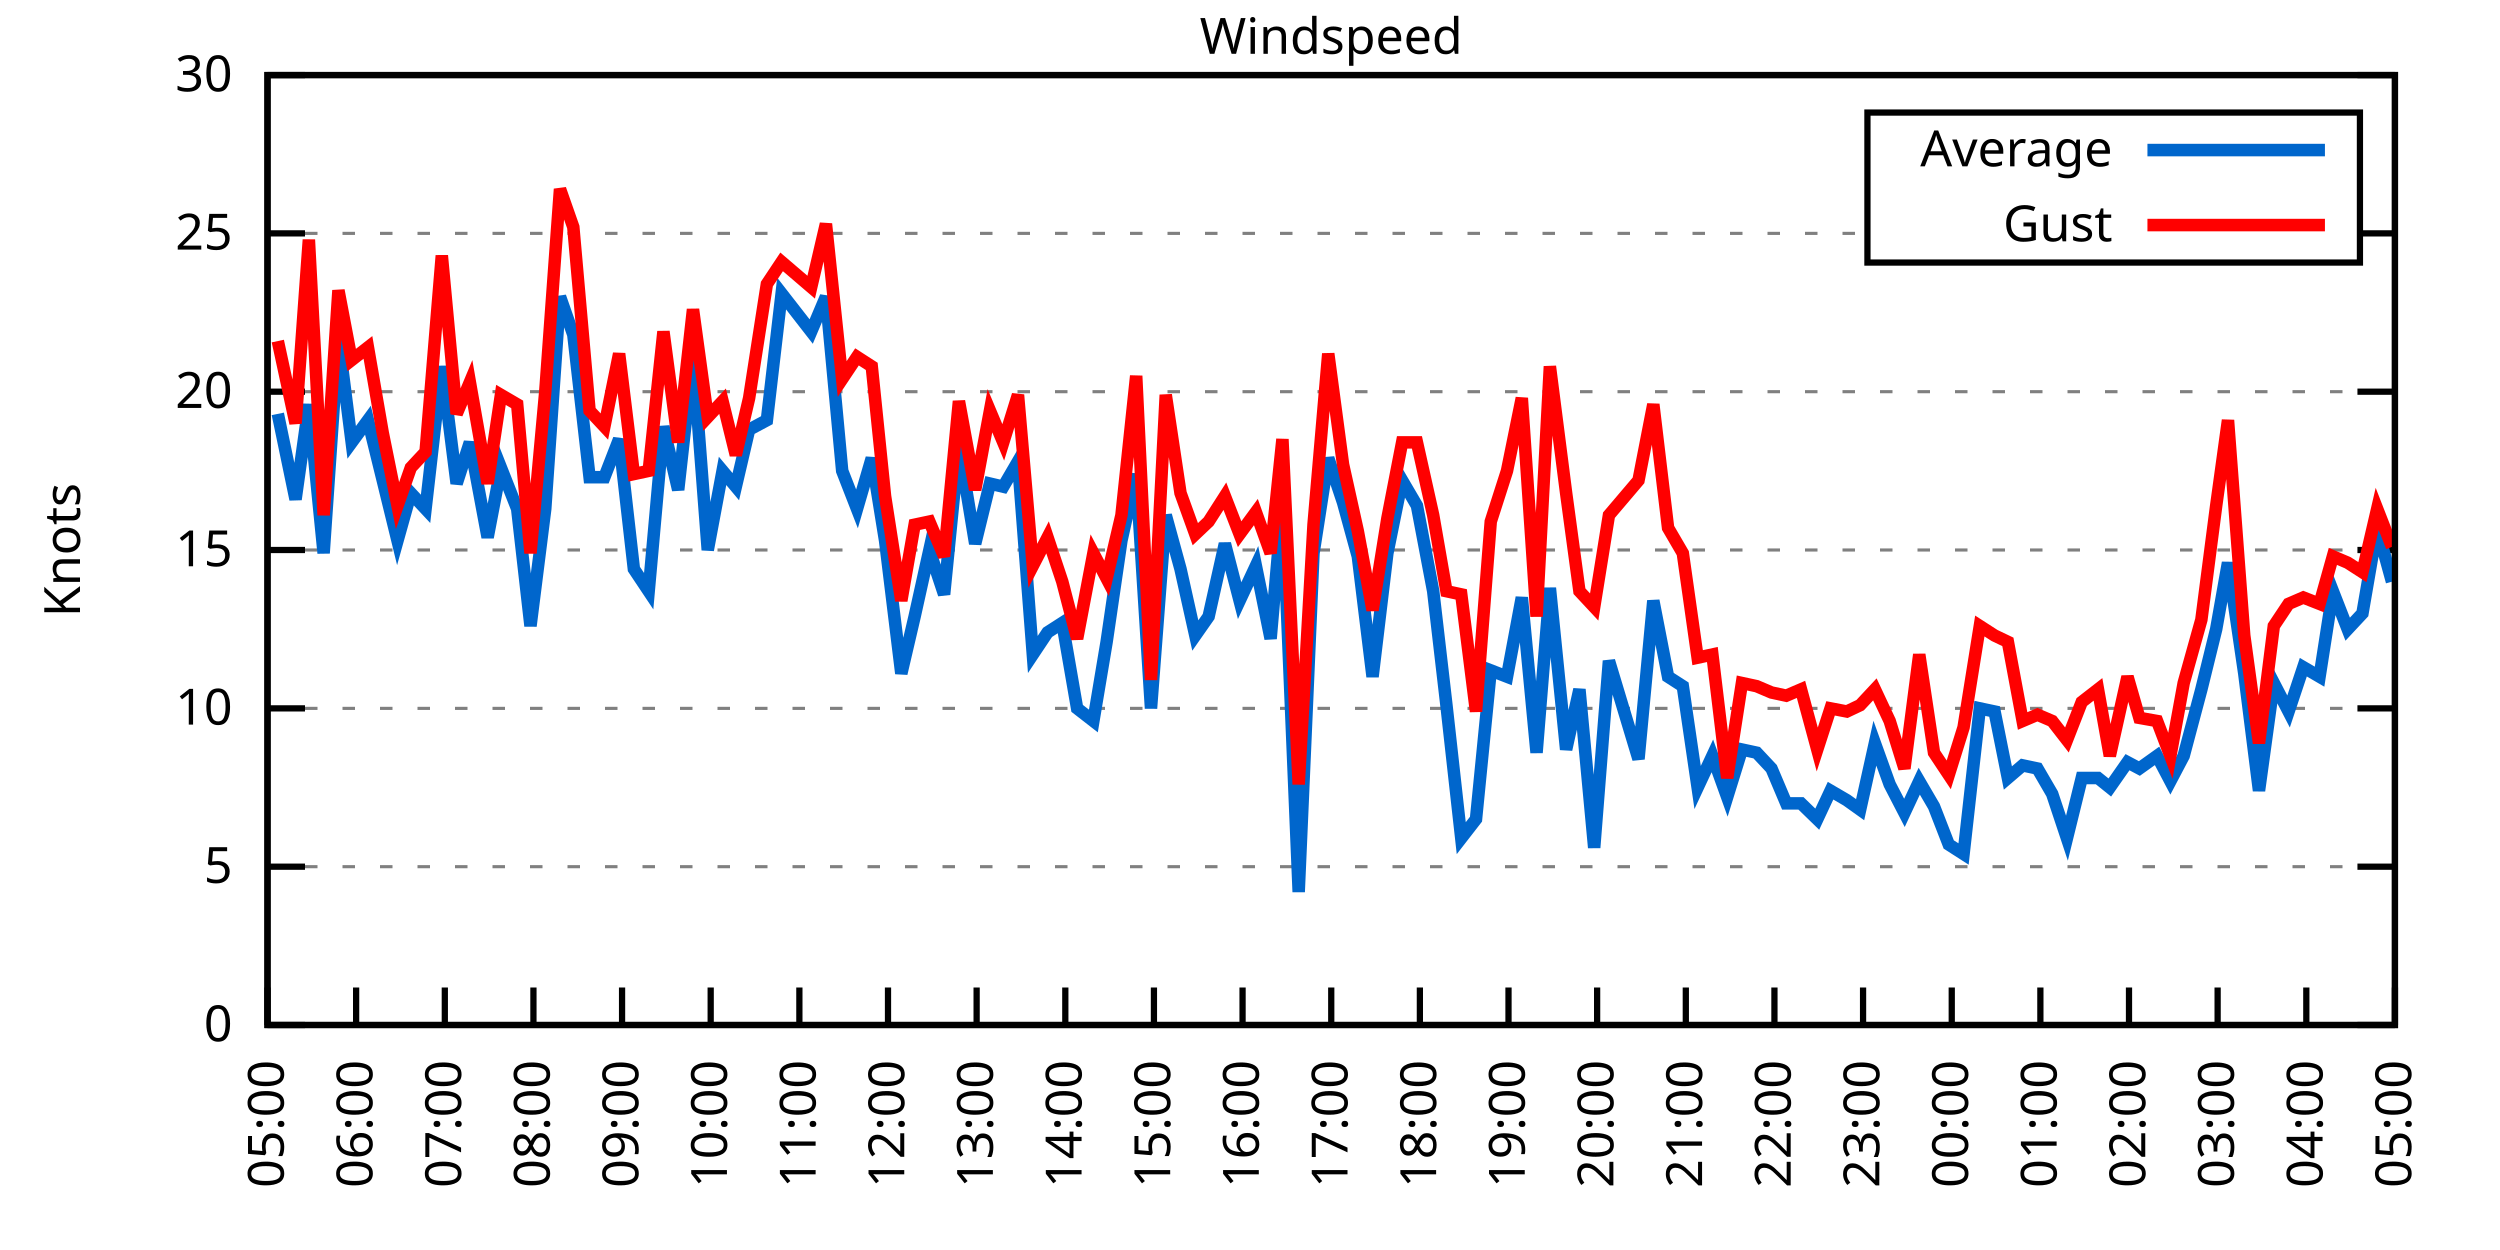
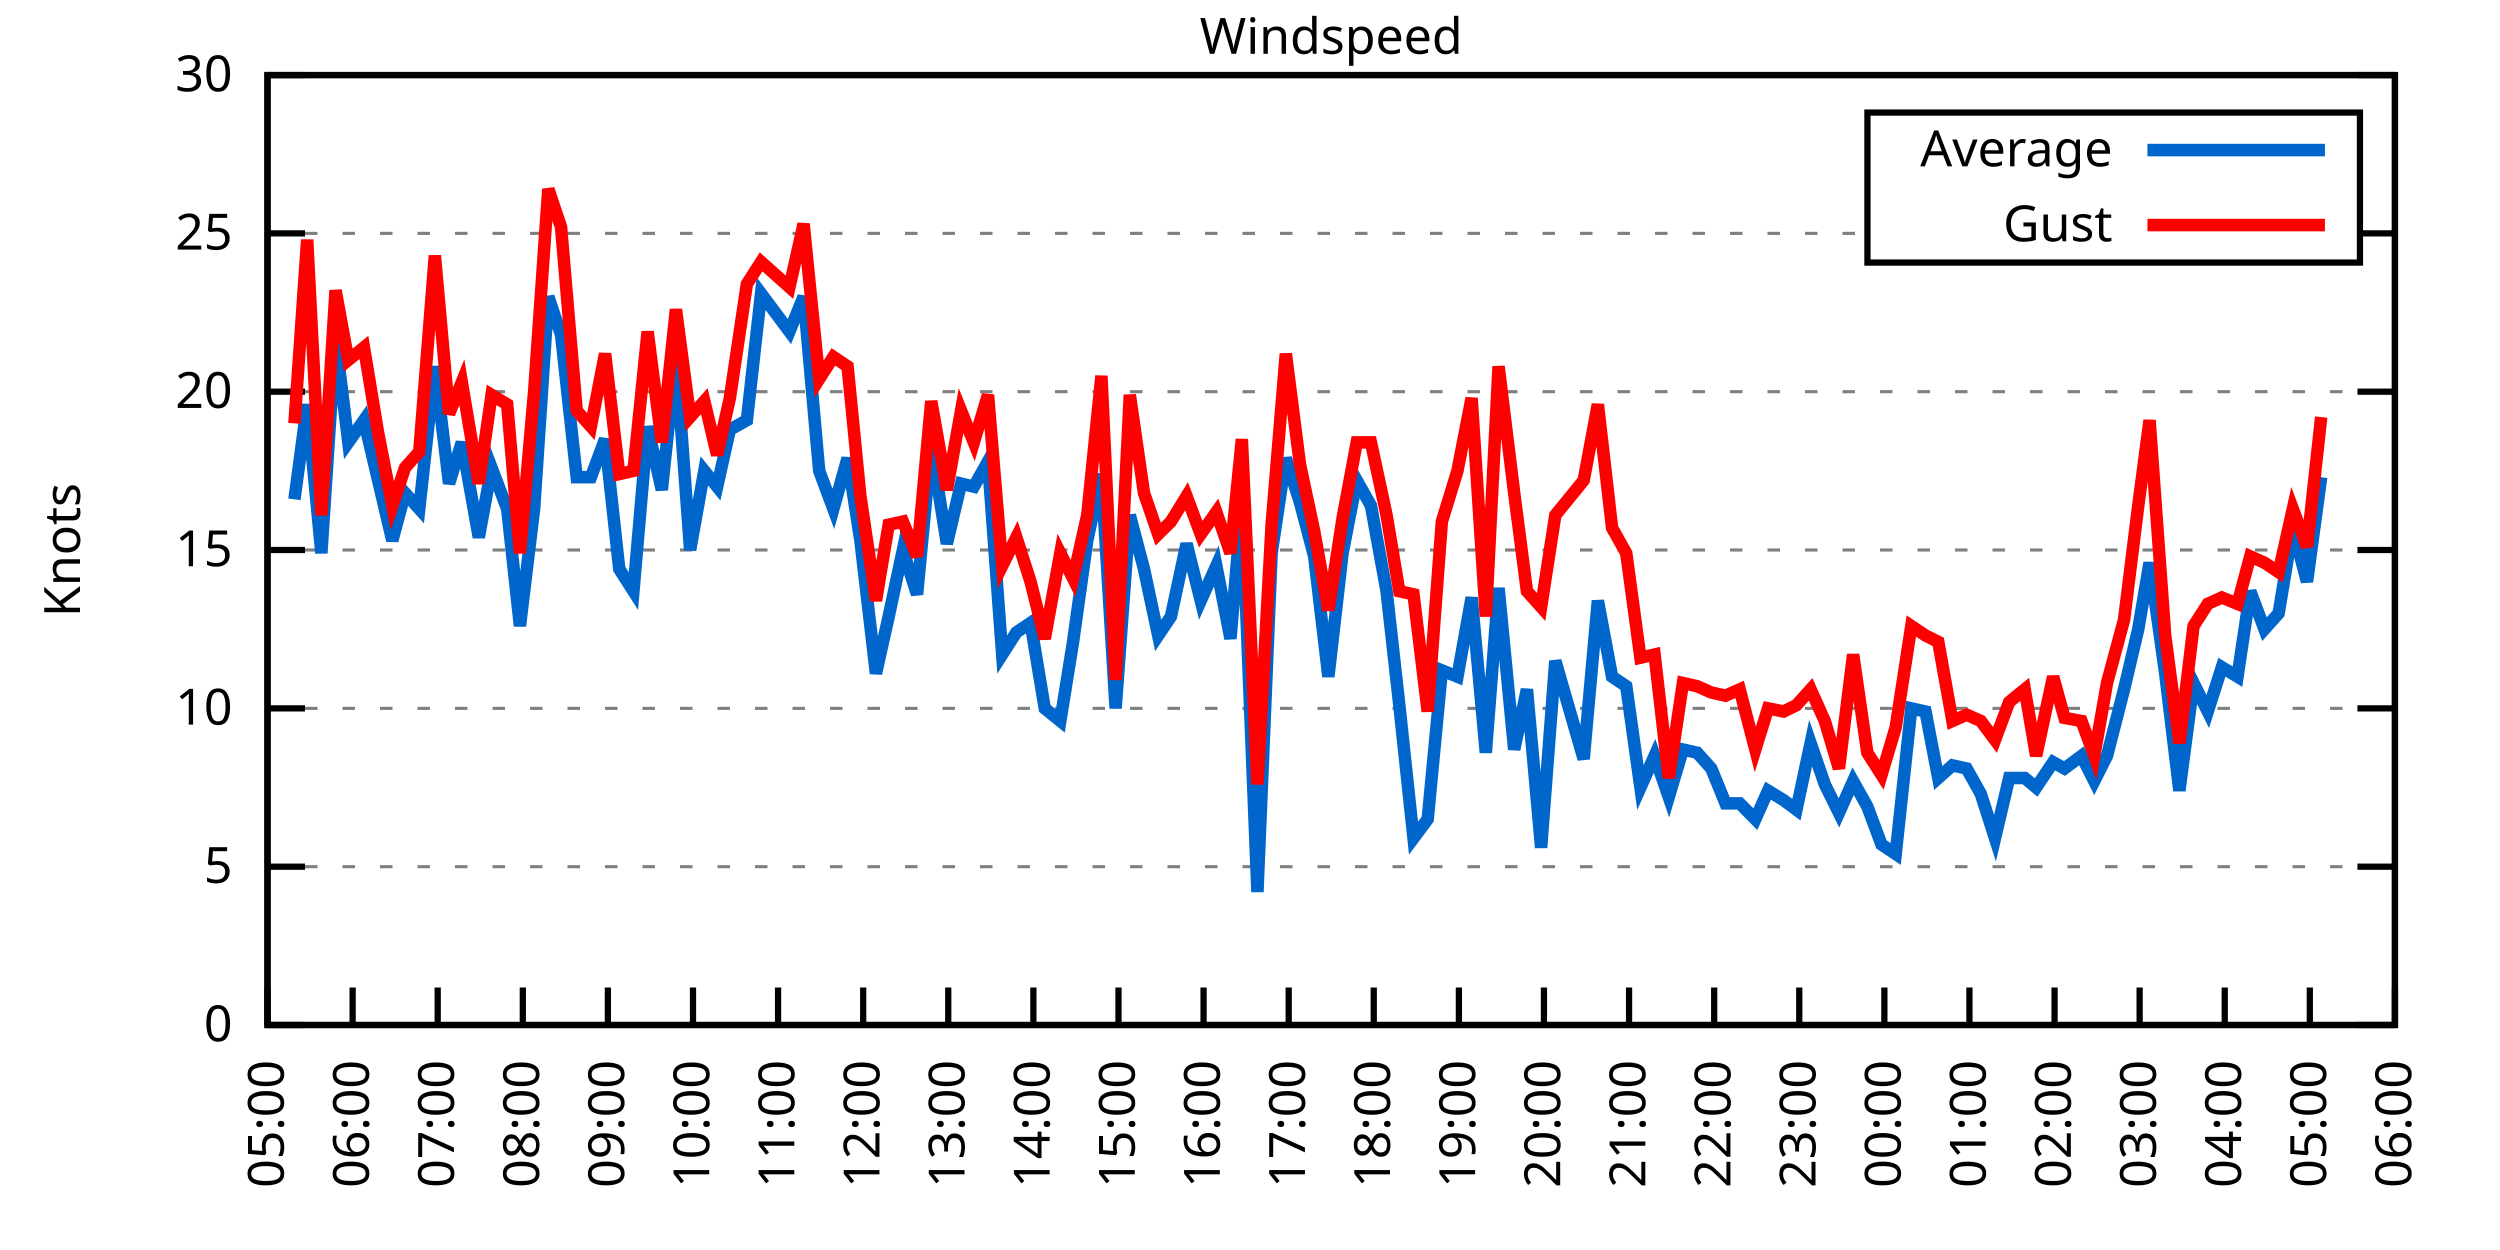
<svg xmlns="http://www.w3.org/2000/svg" xmlns:xlink="http://www.w3.org/1999/xlink" width="400" height="200" viewBox="0 0 400 200">
  <g id="gnuplot_canvas">
    <rect x="0" y="0" width="400" height="200" fill="none" />
    <defs>
      <circle id="gpDot" r="0.5" stroke-width="0.5" stroke="currentColor" />
      <path id="gpPt0" stroke-width="0.333" stroke="currentColor" d="M-1,0 h2 M0,-1 v2" />
      <path id="gpPt1" stroke-width="0.333" stroke="currentColor" d="M-1,-1 L1,1 M1,-1 L-1,1" />
      <path id="gpPt2" stroke-width="0.333" stroke="currentColor" d="M-1,0 L1,0 M0,-1 L0,1 M-1,-1 L1,1 M-1,1 L1,-1" />
      <rect id="gpPt3" stroke-width="0.333" stroke="currentColor" x="-1" y="-1" width="2" height="2" />
      <rect id="gpPt4" stroke-width="0.333" stroke="currentColor" fill="currentColor" x="-1" y="-1" width="2" height="2" />
      <circle id="gpPt5" stroke-width="0.333" stroke="currentColor" cx="0" cy="0" r="1" />
      <use xlink:href="#gpPt5" id="gpPt6" fill="currentColor" stroke="none" />
      <path id="gpPt7" stroke-width="0.333" stroke="currentColor" d="M0,-1.33 L-1.33,0.67 L1.33,0.67 z" />
      <use xlink:href="#gpPt7" id="gpPt8" fill="currentColor" stroke="none" />
      <use xlink:href="#gpPt7" id="gpPt9" stroke="currentColor" transform="rotate(180)" />
      <use xlink:href="#gpPt9" id="gpPt10" fill="currentColor" stroke="none" />
      <use xlink:href="#gpPt3" id="gpPt11" stroke="currentColor" transform="rotate(45)" />
      <use xlink:href="#gpPt11" id="gpPt12" fill="currentColor" stroke="none" />
      <path id="gpPt13" stroke-width="0.333" stroke="currentColor" d="M0,1.330 L1.265,0.411 L0.782,-1.067 L-0.782,-1.076 L-1.265,0.411 z" />
      <use xlink:href="#gpPt13" id="gpPt14" fill="currentColor" stroke="none" />
      <filter id="textbox" filterUnits="objectBoundingBox" x="0" y="0" height="1" width="1">
        <feFlood flood-color="white" flood-opacity="1" result="bgnd" />
        <feComposite in="SourceGraphic" in2="bgnd" operator="atop" />
      </filter>
      <filter id="greybox" filterUnits="objectBoundingBox" x="0" y="0" height="1" width="1">
        <feFlood flood-color="lightgrey" flood-opacity="1" result="grey" />
        <feComposite in="SourceGraphic" in2="grey" operator="atop" />
      </filter>
    </defs>
    <g fill="none" color="white" stroke="currentColor" stroke-width="1.00" stroke-linecap="butt" stroke-linejoin="miter">
</g>
    <g fill="none" color="black" stroke="currentColor" stroke-width="1.00" stroke-linecap="butt" stroke-linejoin="miter">
      <g stroke="none" shape-rendering="crispEdges">
        <polygon fill="rgb(255, 255, 255)" points="42.80,164.00 383.18,164.00 383.18,12.02 42.80,12.02 " />
      </g>
    </g>
    <g fill="none" color="black" stroke="currentColor" stroke-width="1.00" stroke-linecap="butt" stroke-linejoin="miter">
</g>
    <g fill="none" color="black" stroke="black" stroke-width="0.50" stroke-linecap="butt" stroke-linejoin="miter">
</g>
    <g fill="none" color="gray" stroke="currentColor" stroke-width="0.50" stroke-linecap="butt" stroke-linejoin="miter">
      <path stroke="gray" stroke-dasharray="2,4" class="gridline" d="M42.80,164.00 L383.19,164.00  " />
    </g>
    <g fill="none" color="gray" stroke="gray" stroke-width="1.00" stroke-linecap="butt" stroke-linejoin="miter">
</g>
    <g fill="none" color="black" stroke="currentColor" stroke-width="1.00" stroke-linecap="butt" stroke-linejoin="miter">
      <path stroke="black" d="M42.80,164.00 L48.80,164.00 M383.19,164.00 L377.19,164.00  " />
      <g transform="translate(37.20,166.60)" stroke="none" fill="black" font-family="Sans" font-size="8.00" text-anchor="end">
        <text>
          <tspan font-family="Sans"> 0</tspan>
        </text>
      </g>
    </g>
    <g fill="none" color="black" stroke="currentColor" stroke-width="1.00" stroke-linecap="butt" stroke-linejoin="miter">
</g>
    <g fill="none" color="black" stroke="black" stroke-width="0.50" stroke-linecap="butt" stroke-linejoin="miter">
</g>
    <g fill="none" color="gray" stroke="currentColor" stroke-width="0.50" stroke-linecap="butt" stroke-linejoin="miter">
      <path stroke="gray" stroke-dasharray="2,4" class="gridline" d="M42.80,138.67 L383.19,138.67  " />
    </g>
    <g fill="none" color="gray" stroke="gray" stroke-width="1.00" stroke-linecap="butt" stroke-linejoin="miter">
</g>
    <g fill="none" color="black" stroke="currentColor" stroke-width="1.00" stroke-linecap="butt" stroke-linejoin="miter">
      <path stroke="black" d="M42.80,138.67 L48.80,138.67 M383.19,138.67 L377.19,138.67  " />
      <g transform="translate(37.20,141.27)" stroke="none" fill="black" font-family="Sans" font-size="8.00" text-anchor="end">
        <text>
          <tspan font-family="Sans"> 5</tspan>
        </text>
      </g>
    </g>
    <g fill="none" color="black" stroke="currentColor" stroke-width="1.00" stroke-linecap="butt" stroke-linejoin="miter">
</g>
    <g fill="none" color="black" stroke="black" stroke-width="0.50" stroke-linecap="butt" stroke-linejoin="miter">
</g>
    <g fill="none" color="gray" stroke="currentColor" stroke-width="0.50" stroke-linecap="butt" stroke-linejoin="miter">
      <path stroke="gray" stroke-dasharray="2,4" class="gridline" d="M42.80,113.34 L383.19,113.34  " />
    </g>
    <g fill="none" color="gray" stroke="gray" stroke-width="1.00" stroke-linecap="butt" stroke-linejoin="miter">
</g>
    <g fill="none" color="black" stroke="currentColor" stroke-width="1.00" stroke-linecap="butt" stroke-linejoin="miter">
      <path stroke="black" d="M42.80,113.34 L48.80,113.34 M383.19,113.34 L377.19,113.34  " />
      <g transform="translate(37.20,115.94)" stroke="none" fill="black" font-family="Sans" font-size="8.00" text-anchor="end">
        <text>
          <tspan font-family="Sans"> 10</tspan>
        </text>
      </g>
    </g>
    <g fill="none" color="black" stroke="currentColor" stroke-width="1.00" stroke-linecap="butt" stroke-linejoin="miter">
</g>
    <g fill="none" color="black" stroke="black" stroke-width="0.50" stroke-linecap="butt" stroke-linejoin="miter">
</g>
    <g fill="none" color="gray" stroke="currentColor" stroke-width="0.50" stroke-linecap="butt" stroke-linejoin="miter">
      <path stroke="gray" stroke-dasharray="2,4" class="gridline" d="M42.80,88.00 L383.19,88.00  " />
    </g>
    <g fill="none" color="gray" stroke="gray" stroke-width="1.00" stroke-linecap="butt" stroke-linejoin="miter">
</g>
    <g fill="none" color="black" stroke="currentColor" stroke-width="1.00" stroke-linecap="butt" stroke-linejoin="miter">
      <path stroke="black" d="M42.80,88.00 L48.80,88.00 M383.19,88.00 L377.19,88.00  " />
      <g transform="translate(37.20,90.60)" stroke="none" fill="black" font-family="Sans" font-size="8.00" text-anchor="end">
        <text>
          <tspan font-family="Sans"> 15</tspan>
        </text>
      </g>
    </g>
    <g fill="none" color="black" stroke="currentColor" stroke-width="1.00" stroke-linecap="butt" stroke-linejoin="miter">
</g>
    <g fill="none" color="black" stroke="black" stroke-width="0.50" stroke-linecap="butt" stroke-linejoin="miter">
</g>
    <g fill="none" color="gray" stroke="currentColor" stroke-width="0.50" stroke-linecap="butt" stroke-linejoin="miter">
      <path stroke="gray" stroke-dasharray="2,4" class="gridline" d="M42.80,62.67 L383.19,62.67  " />
    </g>
    <g fill="none" color="gray" stroke="gray" stroke-width="1.00" stroke-linecap="butt" stroke-linejoin="miter">
</g>
    <g fill="none" color="black" stroke="currentColor" stroke-width="1.00" stroke-linecap="butt" stroke-linejoin="miter">
      <path stroke="black" d="M42.80,62.67 L48.80,62.67 M383.19,62.67 L377.19,62.67  " />
      <g transform="translate(37.20,65.27)" stroke="none" fill="black" font-family="Sans" font-size="8.00" text-anchor="end">
        <text>
          <tspan font-family="Sans"> 20</tspan>
        </text>
      </g>
    </g>
    <g fill="none" color="black" stroke="currentColor" stroke-width="1.00" stroke-linecap="butt" stroke-linejoin="miter">
</g>
    <g fill="none" color="black" stroke="black" stroke-width="0.50" stroke-linecap="butt" stroke-linejoin="miter">
</g>
    <g fill="none" color="gray" stroke="currentColor" stroke-width="0.50" stroke-linecap="butt" stroke-linejoin="miter">
      <path stroke="gray" stroke-dasharray="2,4" class="gridline" d="M42.80,37.34 L298.79,37.34 M377.59,37.34 L383.19,37.34  " />
    </g>
    <g fill="none" color="gray" stroke="gray" stroke-width="1.00" stroke-linecap="butt" stroke-linejoin="miter">
</g>
    <g fill="none" color="black" stroke="currentColor" stroke-width="1.00" stroke-linecap="butt" stroke-linejoin="miter">
      <path stroke="black" d="M42.80,37.34 L48.80,37.34 M383.19,37.34 L377.19,37.34  " />
      <g transform="translate(37.20,39.94)" stroke="none" fill="black" font-family="Sans" font-size="8.00" text-anchor="end">
        <text>
          <tspan font-family="Sans"> 25</tspan>
        </text>
      </g>
    </g>
    <g fill="none" color="black" stroke="currentColor" stroke-width="1.00" stroke-linecap="butt" stroke-linejoin="miter">
</g>
    <g fill="none" color="black" stroke="black" stroke-width="0.50" stroke-linecap="butt" stroke-linejoin="miter">
</g>
    <g fill="none" color="gray" stroke="currentColor" stroke-width="0.50" stroke-linecap="butt" stroke-linejoin="miter">
      <path stroke="gray" stroke-dasharray="2,4" class="gridline" d="M42.80,12.01 L383.19,12.01  " />
    </g>
    <g fill="none" color="gray" stroke="gray" stroke-width="1.00" stroke-linecap="butt" stroke-linejoin="miter">
</g>
    <g fill="none" color="black" stroke="currentColor" stroke-width="1.00" stroke-linecap="butt" stroke-linejoin="miter">
      <path stroke="black" d="M42.80,12.01 L48.80,12.01 M383.19,12.01 L377.19,12.01  " />
      <g transform="translate(37.20,14.61)" stroke="none" fill="black" font-family="Sans" font-size="8.00" text-anchor="end">
        <text>
          <tspan font-family="Sans"> 30</tspan>
        </text>
      </g>
    </g>
    <g fill="none" color="black" stroke="currentColor" stroke-width="1.00" stroke-linecap="butt" stroke-linejoin="miter">
      <path stroke="black" d="M42.80,164.00 L42.80,158.00  " />
      <g transform="translate(45.40,169.60) rotate(270.00)" stroke="none" fill="black" font-family="Sans" font-size="8.00" text-anchor="end">
        <text>
          <tspan font-family="Sans">05:00</tspan>
        </text>
      </g>
    </g>
    <g fill="none" color="black" stroke="currentColor" stroke-width="1.00" stroke-linecap="butt" stroke-linejoin="miter">
-       <path stroke="black" d="M56.98,164.00 L56.98,158.00  " />
-       <g transform="translate(59.58,169.60) rotate(270.00)" stroke="none" fill="black" font-family="Sans" font-size="8.00" text-anchor="end">
+       <path stroke="black" d="M56.42,164.00 L56.42,158.00  " />
+       <g transform="translate(59.02,169.60) rotate(270.00)" stroke="none" fill="black" font-family="Sans" font-size="8.00" text-anchor="end">
        <text>
          <tspan font-family="Sans">06:00</tspan>
        </text>
      </g>
    </g>
    <g fill="none" color="black" stroke="currentColor" stroke-width="1.00" stroke-linecap="butt" stroke-linejoin="miter">
-       <path stroke="black" d="M71.17,164.00 L71.17,158.00  " />
-       <g transform="translate(73.77,169.60) rotate(270.00)" stroke="none" fill="black" font-family="Sans" font-size="8.00" text-anchor="end">
+       <path stroke="black" d="M70.03,164.00 L70.03,158.00  " />
+       <g transform="translate(72.63,169.60) rotate(270.00)" stroke="none" fill="black" font-family="Sans" font-size="8.00" text-anchor="end">
        <text>
          <tspan font-family="Sans">07:00</tspan>
        </text>
      </g>
    </g>
    <g fill="none" color="black" stroke="currentColor" stroke-width="1.00" stroke-linecap="butt" stroke-linejoin="miter">
-       <path stroke="black" d="M85.35,164.00 L85.35,158.00  " />
-       <g transform="translate(87.95,169.60) rotate(270.00)" stroke="none" fill="black" font-family="Sans" font-size="8.00" text-anchor="end">
+       <path stroke="black" d="M83.65,164.00 L83.65,158.00  " />
+       <g transform="translate(86.25,169.60) rotate(270.00)" stroke="none" fill="black" font-family="Sans" font-size="8.00" text-anchor="end">
        <text>
          <tspan font-family="Sans">08:00</tspan>
        </text>
      </g>
    </g>
    <g fill="none" color="black" stroke="currentColor" stroke-width="1.00" stroke-linecap="butt" stroke-linejoin="miter">
-       <path stroke="black" d="M99.53,164.00 L99.53,158.00  " />
-       <g transform="translate(102.13,169.60) rotate(270.00)" stroke="none" fill="black" font-family="Sans" font-size="8.00" text-anchor="end">
+       <path stroke="black" d="M97.26,164.00 L97.26,158.00  " />
+       <g transform="translate(99.86,169.60) rotate(270.00)" stroke="none" fill="black" font-family="Sans" font-size="8.00" text-anchor="end">
        <text>
          <tspan font-family="Sans">09:00</tspan>
        </text>
      </g>
    </g>
    <g fill="none" color="black" stroke="currentColor" stroke-width="1.00" stroke-linecap="butt" stroke-linejoin="miter">
-       <path stroke="black" d="M113.71,164.00 L113.71,158.00  " />
-       <g transform="translate(116.31,169.60) rotate(270.00)" stroke="none" fill="black" font-family="Sans" font-size="8.00" text-anchor="end">
+       <path stroke="black" d="M110.88,164.00 L110.88,158.00  " />
+       <g transform="translate(113.48,169.60) rotate(270.00)" stroke="none" fill="black" font-family="Sans" font-size="8.00" text-anchor="end">
        <text>
          <tspan font-family="Sans">10:00</tspan>
        </text>
      </g>
    </g>
    <g fill="none" color="black" stroke="currentColor" stroke-width="1.00" stroke-linecap="butt" stroke-linejoin="miter">
-       <path stroke="black" d="M127.90,164.00 L127.90,158.00  " />
-       <g transform="translate(130.50,169.60) rotate(270.00)" stroke="none" fill="black" font-family="Sans" font-size="8.00" text-anchor="end">
+       <path stroke="black" d="M124.49,164.00 L124.49,158.00  " />
+       <g transform="translate(127.09,169.60) rotate(270.00)" stroke="none" fill="black" font-family="Sans" font-size="8.00" text-anchor="end">
        <text>
          <tspan font-family="Sans">11:00</tspan>
        </text>
      </g>
    </g>
    <g fill="none" color="black" stroke="currentColor" stroke-width="1.00" stroke-linecap="butt" stroke-linejoin="miter">
-       <path stroke="black" d="M142.08,164.00 L142.08,158.00  " />
-       <g transform="translate(144.68,169.60) rotate(270.00)" stroke="none" fill="black" font-family="Sans" font-size="8.00" text-anchor="end">
+       <path stroke="black" d="M138.11,164.00 L138.11,158.00  " />
+       <g transform="translate(140.71,169.60) rotate(270.00)" stroke="none" fill="black" font-family="Sans" font-size="8.00" text-anchor="end">
        <text>
          <tspan font-family="Sans">12:00</tspan>
        </text>
      </g>
    </g>
    <g fill="none" color="black" stroke="currentColor" stroke-width="1.00" stroke-linecap="butt" stroke-linejoin="miter">
-       <path stroke="black" d="M156.26,164.00 L156.26,158.00  " />
-       <g transform="translate(158.86,169.60) rotate(270.00)" stroke="none" fill="black" font-family="Sans" font-size="8.00" text-anchor="end">
+       <path stroke="black" d="M151.72,164.00 L151.72,158.00  " />
+       <g transform="translate(154.32,169.60) rotate(270.00)" stroke="none" fill="black" font-family="Sans" font-size="8.00" text-anchor="end">
        <text>
          <tspan font-family="Sans">13:00</tspan>
        </text>
      </g>
    </g>
    <g fill="none" color="black" stroke="currentColor" stroke-width="1.00" stroke-linecap="butt" stroke-linejoin="miter">
-       <path stroke="black" d="M170.45,164.00 L170.45,158.00  " />
-       <g transform="translate(173.05,169.60) rotate(270.00)" stroke="none" fill="black" font-family="Sans" font-size="8.00" text-anchor="end">
+       <path stroke="black" d="M165.34,164.00 L165.34,158.00  " />
+       <g transform="translate(167.94,169.60) rotate(270.00)" stroke="none" fill="black" font-family="Sans" font-size="8.00" text-anchor="end">
        <text>
          <tspan font-family="Sans">14:00</tspan>
        </text>
      </g>
    </g>
    <g fill="none" color="black" stroke="currentColor" stroke-width="1.00" stroke-linecap="butt" stroke-linejoin="miter">
-       <path stroke="black" d="M184.63,164.00 L184.63,158.00  " />
-       <g transform="translate(187.23,169.60) rotate(270.00)" stroke="none" fill="black" font-family="Sans" font-size="8.00" text-anchor="end">
+       <path stroke="black" d="M178.96,164.00 L178.96,158.00  " />
+       <g transform="translate(181.56,169.60) rotate(270.00)" stroke="none" fill="black" font-family="Sans" font-size="8.00" text-anchor="end">
        <text>
          <tspan font-family="Sans">15:00</tspan>
        </text>
      </g>
    </g>
    <g fill="none" color="black" stroke="currentColor" stroke-width="1.00" stroke-linecap="butt" stroke-linejoin="miter">
-       <path stroke="black" d="M198.81,164.00 L198.81,158.00  " />
-       <g transform="translate(201.41,169.60) rotate(270.00)" stroke="none" fill="black" font-family="Sans" font-size="8.00" text-anchor="end">
+       <path stroke="black" d="M192.57,164.00 L192.57,158.00  " />
+       <g transform="translate(195.17,169.60) rotate(270.00)" stroke="none" fill="black" font-family="Sans" font-size="8.00" text-anchor="end">
        <text>
          <tspan font-family="Sans">16:00</tspan>
        </text>
      </g>
    </g>
    <g fill="none" color="black" stroke="currentColor" stroke-width="1.00" stroke-linecap="butt" stroke-linejoin="miter">
-       <path stroke="black" d="M213.00,164.00 L213.00,158.00  " />
-       <g transform="translate(215.60,169.60) rotate(270.00)" stroke="none" fill="black" font-family="Sans" font-size="8.00" text-anchor="end">
+       <path stroke="black" d="M206.19,164.00 L206.19,158.00  " />
+       <g transform="translate(208.79,169.60) rotate(270.00)" stroke="none" fill="black" font-family="Sans" font-size="8.00" text-anchor="end">
        <text>
          <tspan font-family="Sans">17:00</tspan>
        </text>
      </g>
    </g>
    <g fill="none" color="black" stroke="currentColor" stroke-width="1.00" stroke-linecap="butt" stroke-linejoin="miter">
-       <path stroke="black" d="M227.18,164.00 L227.18,158.00  " />
-       <g transform="translate(229.78,169.60) rotate(270.00)" stroke="none" fill="black" font-family="Sans" font-size="8.00" text-anchor="end">
+       <path stroke="black" d="M219.80,164.00 L219.80,158.00  " />
+       <g transform="translate(222.40,169.60) rotate(270.00)" stroke="none" fill="black" font-family="Sans" font-size="8.00" text-anchor="end">
        <text>
          <tspan font-family="Sans">18:00</tspan>
        </text>
      </g>
    </g>
    <g fill="none" color="black" stroke="currentColor" stroke-width="1.00" stroke-linecap="butt" stroke-linejoin="miter">
-       <path stroke="black" d="M241.36,164.00 L241.36,158.00  " />
-       <g transform="translate(243.96,169.60) rotate(270.00)" stroke="none" fill="black" font-family="Sans" font-size="8.00" text-anchor="end">
+       <path stroke="black" d="M233.42,164.00 L233.42,158.00  " />
+       <g transform="translate(236.02,169.60) rotate(270.00)" stroke="none" fill="black" font-family="Sans" font-size="8.00" text-anchor="end">
        <text>
          <tspan font-family="Sans">19:00</tspan>
        </text>
      </g>
    </g>
    <g fill="none" color="black" stroke="currentColor" stroke-width="1.00" stroke-linecap="butt" stroke-linejoin="miter">
-       <path stroke="black" d="M255.54,164.00 L255.54,158.00  " />
-       <g transform="translate(258.14,169.60) rotate(270.00)" stroke="none" fill="black" font-family="Sans" font-size="8.00" text-anchor="end">
+       <path stroke="black" d="M247.03,164.00 L247.03,158.00  " />
+       <g transform="translate(249.63,169.60) rotate(270.00)" stroke="none" fill="black" font-family="Sans" font-size="8.00" text-anchor="end">
        <text>
          <tspan font-family="Sans">20:00</tspan>
        </text>
      </g>
    </g>
    <g fill="none" color="black" stroke="currentColor" stroke-width="1.00" stroke-linecap="butt" stroke-linejoin="miter">
-       <path stroke="black" d="M269.73,164.00 L269.73,158.00  " />
-       <g transform="translate(272.33,169.60) rotate(270.00)" stroke="none" fill="black" font-family="Sans" font-size="8.00" text-anchor="end">
+       <path stroke="black" d="M260.65,164.00 L260.65,158.00  " />
+       <g transform="translate(263.25,169.60) rotate(270.00)" stroke="none" fill="black" font-family="Sans" font-size="8.00" text-anchor="end">
        <text>
          <tspan font-family="Sans">21:00</tspan>
        </text>
      </g>
    </g>
    <g fill="none" color="black" stroke="currentColor" stroke-width="1.00" stroke-linecap="butt" stroke-linejoin="miter">
-       <path stroke="black" d="M283.91,164.00 L283.91,158.00  " />
-       <g transform="translate(286.51,169.60) rotate(270.00)" stroke="none" fill="black" font-family="Sans" font-size="8.00" text-anchor="end">
+       <path stroke="black" d="M274.27,164.00 L274.27,158.00  " />
+       <g transform="translate(276.87,169.60) rotate(270.00)" stroke="none" fill="black" font-family="Sans" font-size="8.00" text-anchor="end">
        <text>
          <tspan font-family="Sans">22:00</tspan>
        </text>
      </g>
    </g>
    <g fill="none" color="black" stroke="currentColor" stroke-width="1.00" stroke-linecap="butt" stroke-linejoin="miter">
-       <path stroke="black" d="M298.09,164.00 L298.09,158.00  " />
-       <g transform="translate(300.69,169.60) rotate(270.00)" stroke="none" fill="black" font-family="Sans" font-size="8.00" text-anchor="end">
+       <path stroke="black" d="M287.88,164.00 L287.88,158.00  " />
+       <g transform="translate(290.48,169.60) rotate(270.00)" stroke="none" fill="black" font-family="Sans" font-size="8.00" text-anchor="end">
        <text>
          <tspan font-family="Sans">23:00</tspan>
        </text>
      </g>
    </g>
    <g fill="none" color="black" stroke="currentColor" stroke-width="1.00" stroke-linecap="butt" stroke-linejoin="miter">
-       <path stroke="black" d="M312.28,164.00 L312.28,158.00  " />
-       <g transform="translate(314.88,169.60) rotate(270.00)" stroke="none" fill="black" font-family="Sans" font-size="8.00" text-anchor="end">
+       <path stroke="black" d="M301.50,164.00 L301.50,158.00  " />
+       <g transform="translate(304.10,169.60) rotate(270.00)" stroke="none" fill="black" font-family="Sans" font-size="8.00" text-anchor="end">
        <text>
          <tspan font-family="Sans">00:00</tspan>
        </text>
      </g>
    </g>
    <g fill="none" color="black" stroke="currentColor" stroke-width="1.00" stroke-linecap="butt" stroke-linejoin="miter">
-       <path stroke="black" d="M326.46,164.00 L326.46,158.00  " />
-       <g transform="translate(329.06,169.60) rotate(270.00)" stroke="none" fill="black" font-family="Sans" font-size="8.00" text-anchor="end">
+       <path stroke="black" d="M315.11,164.00 L315.11,158.00  " />
+       <g transform="translate(317.71,169.60) rotate(270.00)" stroke="none" fill="black" font-family="Sans" font-size="8.00" text-anchor="end">
        <text>
          <tspan font-family="Sans">01:00</tspan>
        </text>
      </g>
    </g>
    <g fill="none" color="black" stroke="currentColor" stroke-width="1.00" stroke-linecap="butt" stroke-linejoin="miter">
-       <path stroke="black" d="M340.64,164.00 L340.64,158.00  " />
-       <g transform="translate(343.24,169.60) rotate(270.00)" stroke="none" fill="black" font-family="Sans" font-size="8.00" text-anchor="end">
+       <path stroke="black" d="M328.73,164.00 L328.73,158.00  " />
+       <g transform="translate(331.33,169.60) rotate(270.00)" stroke="none" fill="black" font-family="Sans" font-size="8.00" text-anchor="end">
        <text>
          <tspan font-family="Sans">02:00</tspan>
        </text>
      </g>
    </g>
    <g fill="none" color="black" stroke="currentColor" stroke-width="1.00" stroke-linecap="butt" stroke-linejoin="miter">
-       <path stroke="black" d="M354.82,164.00 L354.82,158.00  " />
-       <g transform="translate(357.42,169.60) rotate(270.00)" stroke="none" fill="black" font-family="Sans" font-size="8.00" text-anchor="end">
+       <path stroke="black" d="M342.34,164.00 L342.34,158.00  " />
+       <g transform="translate(344.94,169.60) rotate(270.00)" stroke="none" fill="black" font-family="Sans" font-size="8.00" text-anchor="end">
        <text>
          <tspan font-family="Sans">03:00</tspan>
        </text>
      </g>
    </g>
    <g fill="none" color="black" stroke="currentColor" stroke-width="1.00" stroke-linecap="butt" stroke-linejoin="miter">
-       <path stroke="black" d="M369.01,164.00 L369.01,158.00  " />
-       <g transform="translate(371.61,169.60) rotate(270.00)" stroke="none" fill="black" font-family="Sans" font-size="8.00" text-anchor="end">
+       <path stroke="black" d="M355.96,164.00 L355.96,158.00  " />
+       <g transform="translate(358.56,169.60) rotate(270.00)" stroke="none" fill="black" font-family="Sans" font-size="8.00" text-anchor="end">
        <text>
          <tspan font-family="Sans">04:00</tspan>
+         </text>
+       </g>
+     </g>
+     <g fill="none" color="black" stroke="currentColor" stroke-width="1.00" stroke-linecap="butt" stroke-linejoin="miter">
+       <path stroke="black" d="M369.57,164.00 L369.57,158.00  " />
+       <g transform="translate(372.17,169.60) rotate(270.00)" stroke="none" fill="black" font-family="Sans" font-size="8.00" text-anchor="end">
+         <text>
+           <tspan font-family="Sans">05:00</tspan>
        </text>
      </g>
    </g>
    <g fill="none" color="black" stroke="currentColor" stroke-width="1.00" stroke-linecap="butt" stroke-linejoin="miter">
      <path stroke="black" d="M383.19,164.00 L383.19,158.00  " />
      <g transform="translate(385.79,169.60) rotate(270.00)" stroke="none" fill="black" font-family="Sans" font-size="8.00" text-anchor="end">
        <text>
-           <tspan font-family="Sans">05:00</tspan>
+           <tspan font-family="Sans">06:00</tspan>
        </text>
      </g>
    </g>
    <g fill="none" color="black" stroke="currentColor" stroke-width="1.00" stroke-linecap="butt" stroke-linejoin="miter">
</g>
    <g fill="none" color="black" stroke="currentColor" stroke-width="1.00" stroke-linecap="butt" stroke-linejoin="miter">
      <path stroke="black" d="M42.80,12.01 L42.80,164.00 L383.19,164.00 L383.19,12.01 L42.80,12.01 Z  " />
    </g>
    <g fill="none" color="black" stroke="currentColor" stroke-width="1.00" stroke-linecap="butt" stroke-linejoin="miter">
</g>
    <g fill="none" color="black" stroke="currentColor" stroke-width="1.00" stroke-linecap="butt" stroke-linejoin="miter">
      <path stroke="black" d="M298.79,42.01 L298.79,18.01 L377.59,18.01 L377.59,42.01 L298.79,42.01 Z  " />
    </g>
    <g id="Windspeed_plot_1">
      <g fill="none" color="white" stroke="black" stroke-width="2.00" stroke-linecap="butt" stroke-linejoin="miter">
</g>
      <g fill="none" color="black" stroke="currentColor" stroke-width="2.00" stroke-linecap="butt" stroke-linejoin="miter">
        <g transform="translate(337.99,26.61)" stroke="none" fill="black" font-family="Sans" font-size="8.00" text-anchor="end">
          <text>
            <tspan font-family="Sans">Average</tspan>
          </text>
        </g>
      </g>
      <g fill="none" color="black" stroke="currentColor" stroke-width="2.00" stroke-linecap="butt" stroke-linejoin="miter">
-         <path stroke="rgb(  0, 102, 204)" d="M343.59,24.01 L371.99,24.01 M44.45,66.22 L47.29,79.90 L49.42,64.70 L51.78,88.51 L54.15,54.06 L56.27,70.78   L58.87,67.23 L61.24,76.86 L63.60,86.49 L65.73,78.89 L68.09,81.42 L70.69,58.62 L73.06,77.37 L75.18,70.78   L78.02,85.98 L80.15,74.83 L82.75,81.42 L84.88,100.16 L87.24,81.42 L89.60,47.47 L91.73,53.55 L94.33,76.35   L96.70,76.35 L99.06,70.27 L101.42,91.04 L103.79,94.59 L106.15,68.25 L108.51,78.38 L110.88,57.10 L113.24,88.00   L115.61,75.34 L117.73,77.87 L119.86,68.75 L122.70,67.23 L125.06,46.97 L129.79,53.05 L132.15,47.47 L134.75,75.34   L137.12,81.42 L139.48,73.31 L141.61,86.49 L144.21,107.76 L146.34,98.64 L148.70,88.00 L151.06,95.10 L153.43,71.29   L156.03,86.99 L158.39,77.37 L160.52,77.87 L162.88,73.82 L165.25,104.72 L167.61,101.18 L169.97,99.66 L172.34,113.34   L174.94,115.36 L177.06,102.70 L179.43,86.49 L181.79,75.85 L184.16,113.34 L186.52,82.43 L188.88,91.04 L191.25,101.68   L193.38,98.64 L195.98,86.99 L198.34,96.11 L200.94,90.54 L203.30,102.19 L205.19,80.41 L207.79,142.72 L210.16,88.51   L212.52,73.31 L214.89,80.41 L217.25,89.02 L219.61,108.27 L221.98,88.51 L224.34,76.86 L226.71,80.91 L229.31,94.59   L231.43,112.83 L233.80,134.11 L236.16,131.07 L238.52,107.26 L241.12,108.27 L243.49,95.60 L245.85,120.43 L247.98,94.08   L250.58,119.92 L252.71,110.30 L255.07,135.63 L257.43,105.74 L262.16,121.44 L264.53,96.11 L266.89,108.27 L269.25,109.79   L271.62,126.00 L273.98,120.94 L276.35,127.52 L278.71,119.92 L281.07,120.43 L283.44,122.96 L285.80,128.54 L288.16,128.54   L290.76,131.07 L292.89,126.51 L295.49,128.03 L297.62,129.55 L299.98,118.91 L302.35,125.50 L304.71,130.06 L307.08,124.99   L309.44,129.04 L311.80,135.12 L314.17,136.64 L316.77,113.34 L319.13,113.84 L321.26,124.48 L323.62,122.46 L325.99,122.96   L328.35,127.02 L330.71,134.11 L333.08,124.48 L335.68,124.48 L337.57,126.00 L340.40,121.95 L342.30,122.96 L345.13,120.94   L347.26,124.99 L349.39,120.94 L352.22,110.30 L354.59,100.67 L356.48,90.03 L359.08,107.76 L361.44,126.51 L363.81,109.28   L366.17,113.84 L368.53,106.75 L371.13,108.27 L373.26,94.59 L375.63,100.67 L377.99,98.14 L380.35,84.46 L382.72,93.07    " />
+         <path stroke="rgb(  0, 102, 204)" d="M343.59,24.01 L371.99,24.01 M47.11,79.90 L49.15,64.70 L51.42,88.51 L53.69,54.06 L55.73,70.78 L58.23,67.23   L60.50,76.86 L62.77,86.49 L64.81,78.89 L67.08,81.42 L69.58,58.62 L71.85,77.37 L73.89,70.78 L76.61,85.98   L78.65,74.83 L81.15,81.42 L83.19,100.16 L85.46,81.42 L87.73,47.47 L89.77,53.55 L92.27,76.35 L94.54,76.35   L96.81,70.27 L99.08,91.04 L101.35,94.59 L103.62,68.25 L105.89,78.38 L108.15,57.10 L110.42,88.00 L112.69,75.34   L114.74,77.87 L116.78,68.75 L119.50,67.23 L121.77,46.97 L126.31,53.05 L128.58,47.47 L131.07,75.34 L133.34,81.42   L135.61,73.31 L137.66,86.49 L140.15,107.76 L142.19,98.64 L144.46,88.00 L146.73,95.10 L149.00,71.29 L151.50,86.99   L153.77,77.37 L155.81,77.87 L158.08,73.82 L160.35,104.72 L162.62,101.18 L164.89,99.66 L167.16,113.34 L169.65,115.36   L171.69,102.70 L173.96,86.49 L176.23,75.85 L178.50,113.34 L180.77,82.43 L183.04,91.04 L185.31,101.68 L187.35,98.64   L189.85,86.99 L192.12,96.11 L194.61,90.54 L196.88,102.19 L198.70,80.41 L201.19,142.72 L203.46,88.51 L205.73,73.31   L208.00,80.41 L210.27,89.02 L212.54,108.27 L214.81,88.51 L217.08,76.86 L219.35,80.91 L221.85,94.59 L223.89,112.83   L226.16,134.11 L228.43,131.07 L230.70,107.26 L233.19,108.27 L235.46,95.60 L237.73,120.43 L239.77,94.08 L242.27,119.92   L244.31,110.30 L246.58,135.63 L248.85,105.74 L253.39,121.44 L255.66,96.11 L257.93,108.27 L260.20,109.79 L262.47,126.00   L264.73,120.94 L267.00,127.52 L269.27,119.92 L271.54,120.43 L273.81,122.96 L276.08,128.54 L278.35,128.54 L280.85,131.07   L282.89,126.51 L285.38,128.03 L287.43,129.55 L289.70,118.91 L291.97,125.50 L294.23,130.06 L296.50,124.99 L298.77,129.04   L301.04,135.12 L303.31,136.64 L305.81,113.34 L308.08,113.84 L310.12,124.48 L312.39,122.46 L314.66,122.96 L316.93,127.02   L319.20,134.11 L321.47,124.48 L323.96,124.48 L325.78,126.00 L328.50,121.95 L330.32,122.96 L333.04,120.94 L335.08,124.99   L337.12,120.94 L339.85,110.30 L342.12,100.67 L343.93,90.03 L346.43,107.76 L348.70,126.51 L350.97,109.28 L353.24,113.84   L355.50,106.75 L358.00,108.27 L360.04,94.59 L362.31,100.67 L364.58,98.14 L366.85,84.46 L369.12,93.07 L371.39,76.35    " />
      </g>
    </g>
    <g id="Windspeed_plot_2">
      <g fill="none" color="black" stroke="currentColor" stroke-width="2.00" stroke-linecap="butt" stroke-linejoin="miter">
        <g transform="translate(337.99,38.61)" stroke="none" fill="black" font-family="Sans" font-size="8.00" text-anchor="end">
          <text>
            <tspan font-family="Sans">Gust</tspan>
          </text>
        </g>
      </g>
      <g fill="none" color="black" stroke="currentColor" stroke-width="2.00" stroke-linecap="butt" stroke-linejoin="miter">
-         <path stroke="rgb(255,   0,   0)" d="M343.59,36.01 L371.99,36.01 M44.45,54.57 L47.29,67.74 L49.42,38.35 L51.78,82.43 L54.15,46.46 L56.27,57.61   L58.87,55.58 L61.24,69.26 L63.60,80.91 L65.73,74.83 L68.09,72.30 L70.69,40.89 L73.06,66.22 L75.18,61.15   L78.02,77.37 L80.15,63.18 L82.75,64.70 L84.88,88.51 L87.24,62.67 L89.60,30.25 L91.73,36.33 L94.33,65.71   L96.70,68.25 L99.06,56.59 L101.42,75.85 L103.79,75.34 L106.15,53.05 L108.51,70.78 L110.88,49.50 L113.24,66.73   L115.61,64.19 L117.73,72.81 L119.86,63.69 L122.70,45.45 L125.06,41.90 L129.79,45.95 L132.15,35.82 L134.75,60.65   L137.12,57.10 L139.48,58.62 L141.61,79.39 L144.21,96.11 L146.34,83.95 L148.70,83.45 L151.06,89.02 L153.43,64.19   L156.03,78.38 L158.39,65.71 L160.52,70.78 L162.88,63.18 L165.25,90.54 L167.61,85.98 L169.97,93.07 L172.34,102.19   L174.94,88.51 L177.06,92.56 L179.43,82.43 L181.79,60.14 L184.16,108.78 L186.52,63.18 L188.88,78.89 L191.25,85.47   L193.38,83.45 L195.98,79.39 L198.34,85.47 L200.94,81.93 L203.30,88.51 L205.19,70.27 L207.79,125.50 L210.16,83.95   L212.52,56.59 L214.89,74.33 L217.25,84.97 L219.61,97.63 L221.98,82.94 L224.34,70.78 L226.71,70.78 L229.31,82.43   L231.43,94.59 L233.80,95.10 L236.16,113.84 L238.52,83.45 L241.12,75.34 L243.49,63.69 L245.85,98.64 L247.98,58.62   L250.58,78.89 L252.71,94.59 L255.07,97.12 L257.43,82.43 L262.16,76.86 L264.53,64.70 L266.89,84.46 L269.25,88.51   L271.62,105.23 L273.98,104.72 L276.35,124.48 L278.71,109.28 L281.07,109.79 L283.44,110.80 L285.80,111.31 L288.16,110.30   L290.76,119.92 L292.89,113.34 L295.49,113.84 L297.62,112.83 L299.98,110.30 L302.35,115.36 L304.71,122.96 L307.08,104.72   L309.44,120.43 L311.80,123.98 L314.17,116.38 L316.77,100.16 L319.13,101.68 L321.26,102.70 L323.62,115.36 L325.99,114.35   L328.35,115.36 L330.71,118.40 L333.08,112.32 L335.68,110.30 L337.57,120.94 L340.40,108.27 L342.30,114.86 L345.13,115.36   L347.26,120.94 L349.39,109.28 L352.22,99.15 L354.59,80.91 L356.48,67.23 L359.08,101.68 L361.44,118.91 L363.81,100.16   L366.17,96.62 L368.53,95.60 L371.13,96.62 L373.26,89.02 L375.63,90.03 L377.99,91.55 L380.35,81.42 L382.72,87.50    " />
+         <path stroke="rgb(255,   0,   0)" d="M343.59,36.01 L371.99,36.01 M47.11,67.74 L49.15,38.35 L51.42,82.43 L53.69,46.46 L55.73,57.61 L58.23,55.58   L60.50,69.26 L62.77,80.91 L64.81,74.83 L67.08,72.30 L69.58,40.89 L71.85,66.22 L73.89,61.15 L76.61,77.37   L78.65,63.18 L81.15,64.70 L83.19,88.51 L85.46,62.67 L87.73,30.25 L89.77,36.33 L92.27,65.71 L94.54,68.25   L96.81,56.59 L99.08,75.85 L101.35,75.34 L103.62,53.05 L105.89,70.78 L108.15,49.50 L110.42,66.73 L112.69,64.19   L114.74,72.81 L116.78,63.69 L119.50,45.45 L121.77,41.90 L126.31,45.95 L128.58,35.82 L131.07,60.65 L133.34,57.10   L135.61,58.62 L137.66,79.39 L140.15,96.11 L142.19,83.95 L144.46,83.45 L146.73,89.02 L149.00,64.19 L151.50,78.38   L153.77,65.71 L155.81,70.78 L158.08,63.18 L160.35,90.54 L162.62,85.98 L164.89,93.07 L167.16,102.19 L169.65,88.51   L171.69,92.56 L173.96,82.43 L176.23,60.14 L178.50,108.78 L180.77,63.18 L183.04,78.89 L185.31,85.47 L187.35,83.45   L189.85,79.39 L192.12,85.47 L194.61,81.93 L196.88,88.51 L198.70,70.27 L201.19,125.50 L203.46,83.95 L205.73,56.59   L208.00,74.33 L210.27,84.97 L212.54,97.63 L214.81,82.94 L217.08,70.78 L219.35,70.78 L221.85,82.43 L223.89,94.59   L226.16,95.10 L228.43,113.84 L230.70,83.45 L233.19,75.34 L235.46,63.69 L237.73,98.64 L239.77,58.62 L242.27,78.89   L244.31,94.59 L246.58,97.12 L248.85,82.43 L253.39,76.86 L255.66,64.70 L257.93,84.46 L260.20,88.51 L262.47,105.23   L264.73,104.72 L267.00,124.48 L269.27,109.28 L271.54,109.79 L273.81,110.80 L276.08,111.31 L278.35,110.30 L280.85,119.92   L282.89,113.34 L285.38,113.84 L287.43,112.83 L289.70,110.30 L291.97,115.36 L294.23,122.96 L296.50,104.72 L298.77,120.43   L301.04,123.98 L303.31,116.38 L305.81,100.16 L308.08,101.68 L310.12,102.70 L312.39,115.36 L314.66,114.35 L316.93,115.36   L319.20,118.40 L321.47,112.32 L323.96,110.30 L325.78,120.94 L328.50,108.27 L330.32,114.86 L333.04,115.36 L335.08,120.94   L337.12,109.28 L339.85,99.15 L342.12,80.91 L343.93,67.23 L346.43,101.68 L348.70,118.91 L350.97,100.16 L353.24,96.62   L355.50,95.60 L358.00,96.62 L360.04,89.02 L362.31,90.03 L364.58,91.55 L366.85,81.42 L369.12,87.50 L371.39,66.73    " />
      </g>
    </g>
    <g fill="none" color="black" stroke="currentColor" stroke-width="2.00" stroke-linecap="butt" stroke-linejoin="miter">
</g>
    <g fill="none" color="black" stroke="black" stroke-width="1.00" stroke-linecap="butt" stroke-linejoin="miter">
</g>
    <g fill="none" color="black" stroke="currentColor" stroke-width="1.00" stroke-linecap="butt" stroke-linejoin="miter">
      <path stroke="black" d="M42.80,12.01 L42.80,164.00 L383.19,164.00 L383.19,12.01 L42.80,12.01 Z  " />
      <g transform="translate(12.80,88.01) rotate(270.00)" stroke="none" fill="black" font-family="Sans" font-size="8.00" text-anchor="middle">
        <text>
          <tspan font-family="Sans">Knots</tspan>
        </text>
      </g>
    </g>
    <g fill="none" color="black" stroke="currentColor" stroke-width="1.00" stroke-linecap="butt" stroke-linejoin="miter">
</g>
    <g fill="none" color="black" stroke="currentColor" stroke-width="1.00" stroke-linecap="butt" stroke-linejoin="miter">
      <g transform="translate(212.99,8.61)" stroke="none" fill="black" font-family="Sans" font-size="8.00" text-anchor="middle">
        <text>
          <tspan font-family="Sans">Windspeed</tspan>
        </text>
      </g>
    </g>
    <g fill="none" color="black" stroke="currentColor" stroke-width="1.00" stroke-linecap="butt" stroke-linejoin="miter">
</g>
  </g>
</svg>
